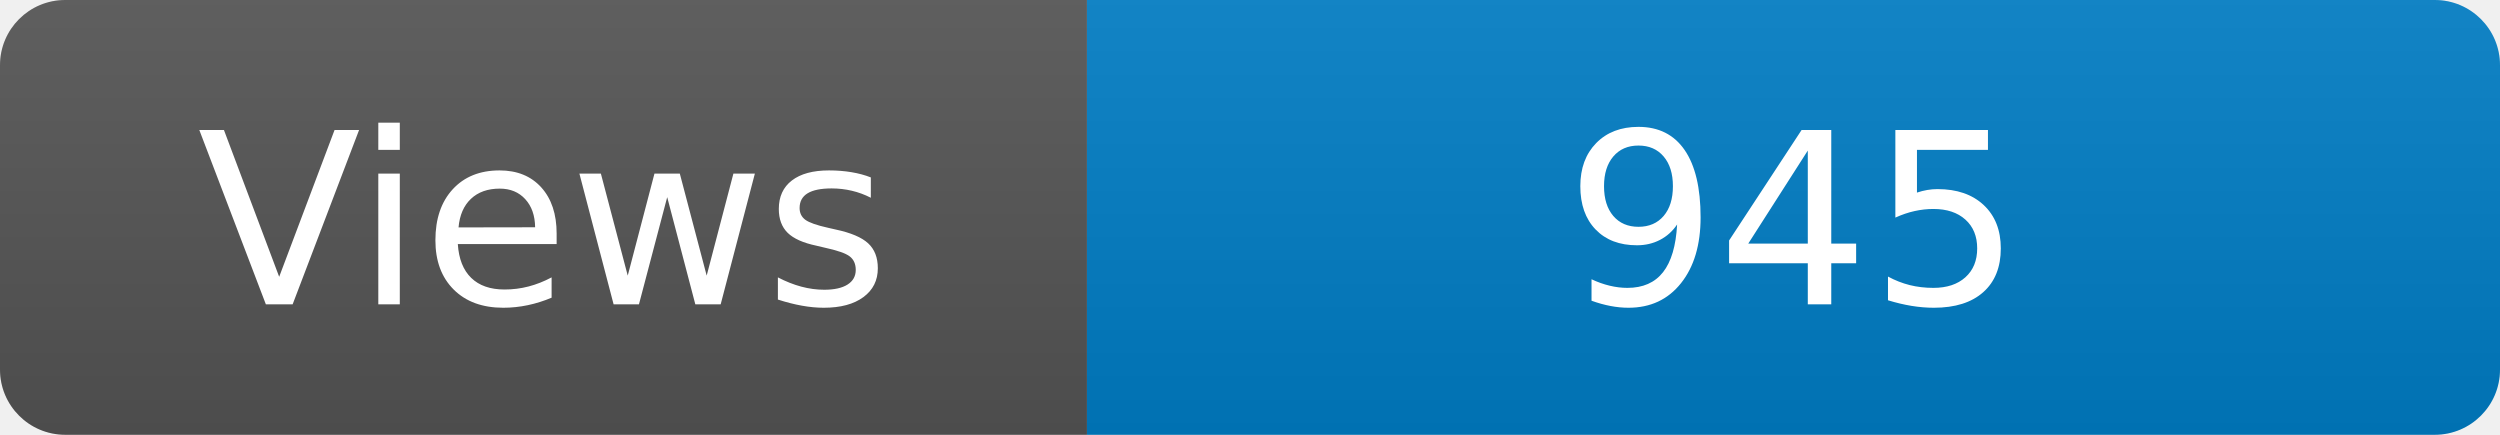
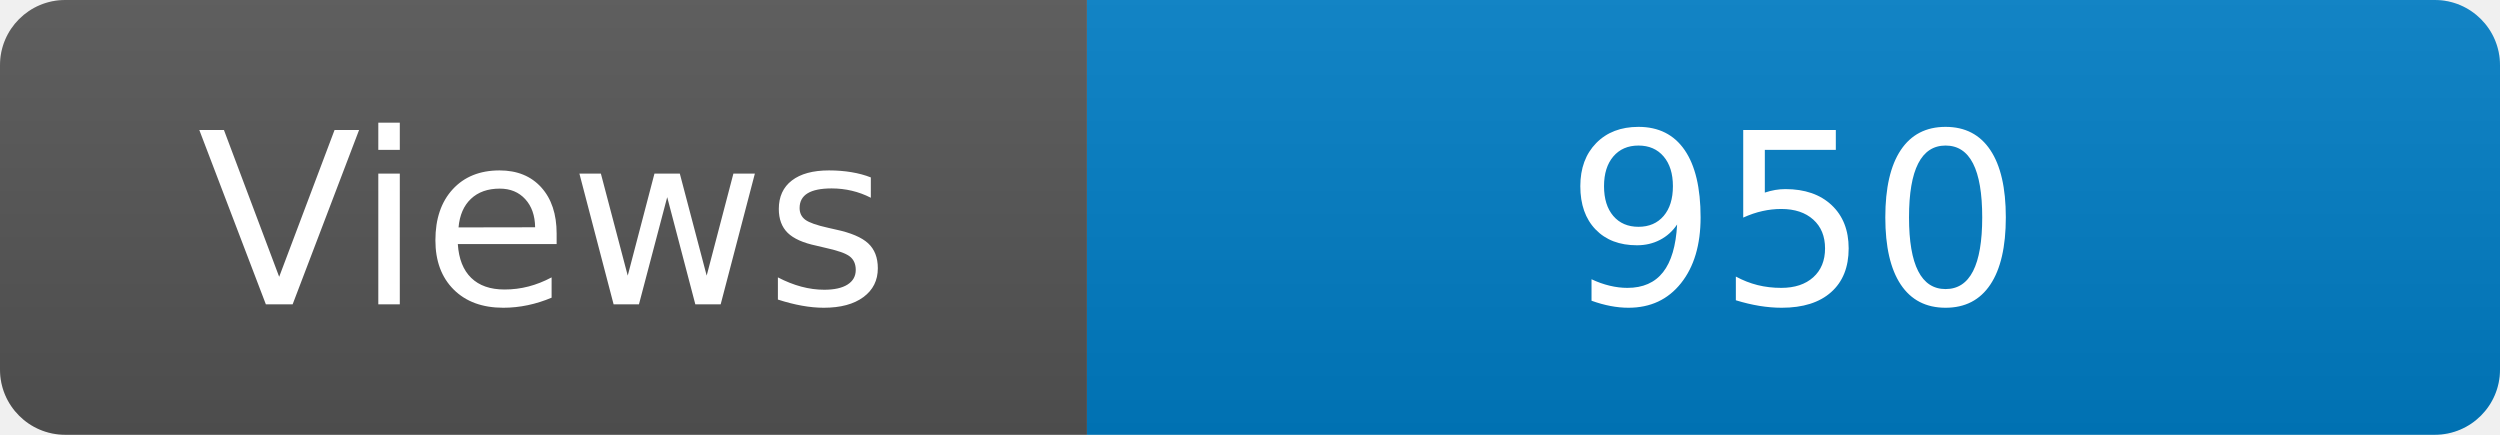
<svg xmlns="http://www.w3.org/2000/svg" width="115" height="20" role="img" aria-label="Maintained?: yes">
  <linearGradient id="s" x2="0" y2="100%">
    <stop offset="0" stop-color="#bbb" stop-opacity=".1" />
    <stop offset="1" stop-opacity=".1" />
  </linearGradient>
  <clipPath id="r">
    <rect width="115" height="20" rx="3" fill="#fff" />
  </clipPath>
  <g clip-path="url(#r)">
    <rect width="50" height="20" fill="#555" />
    <rect x="50" width="160" height="20" fill="#007ec6" />
    <rect width="115" height="20" fill="url(#s)" />
  </g>
  <g fill="#fff" text-anchor="middle" font-family="Verdana,Geneva,DejaVu Sans,sans-serif" font-size="110">
    <text x="250" y="140" transform="scale(.1)" fill="#fff">Views</text>
-     <text x="825" y="140" transform="scale(.1)" fill="#fff">945</text>
+     <text x="825" y="140" transform="scale(.1)" fill="#fff">950</text>
  </g>
</svg>
